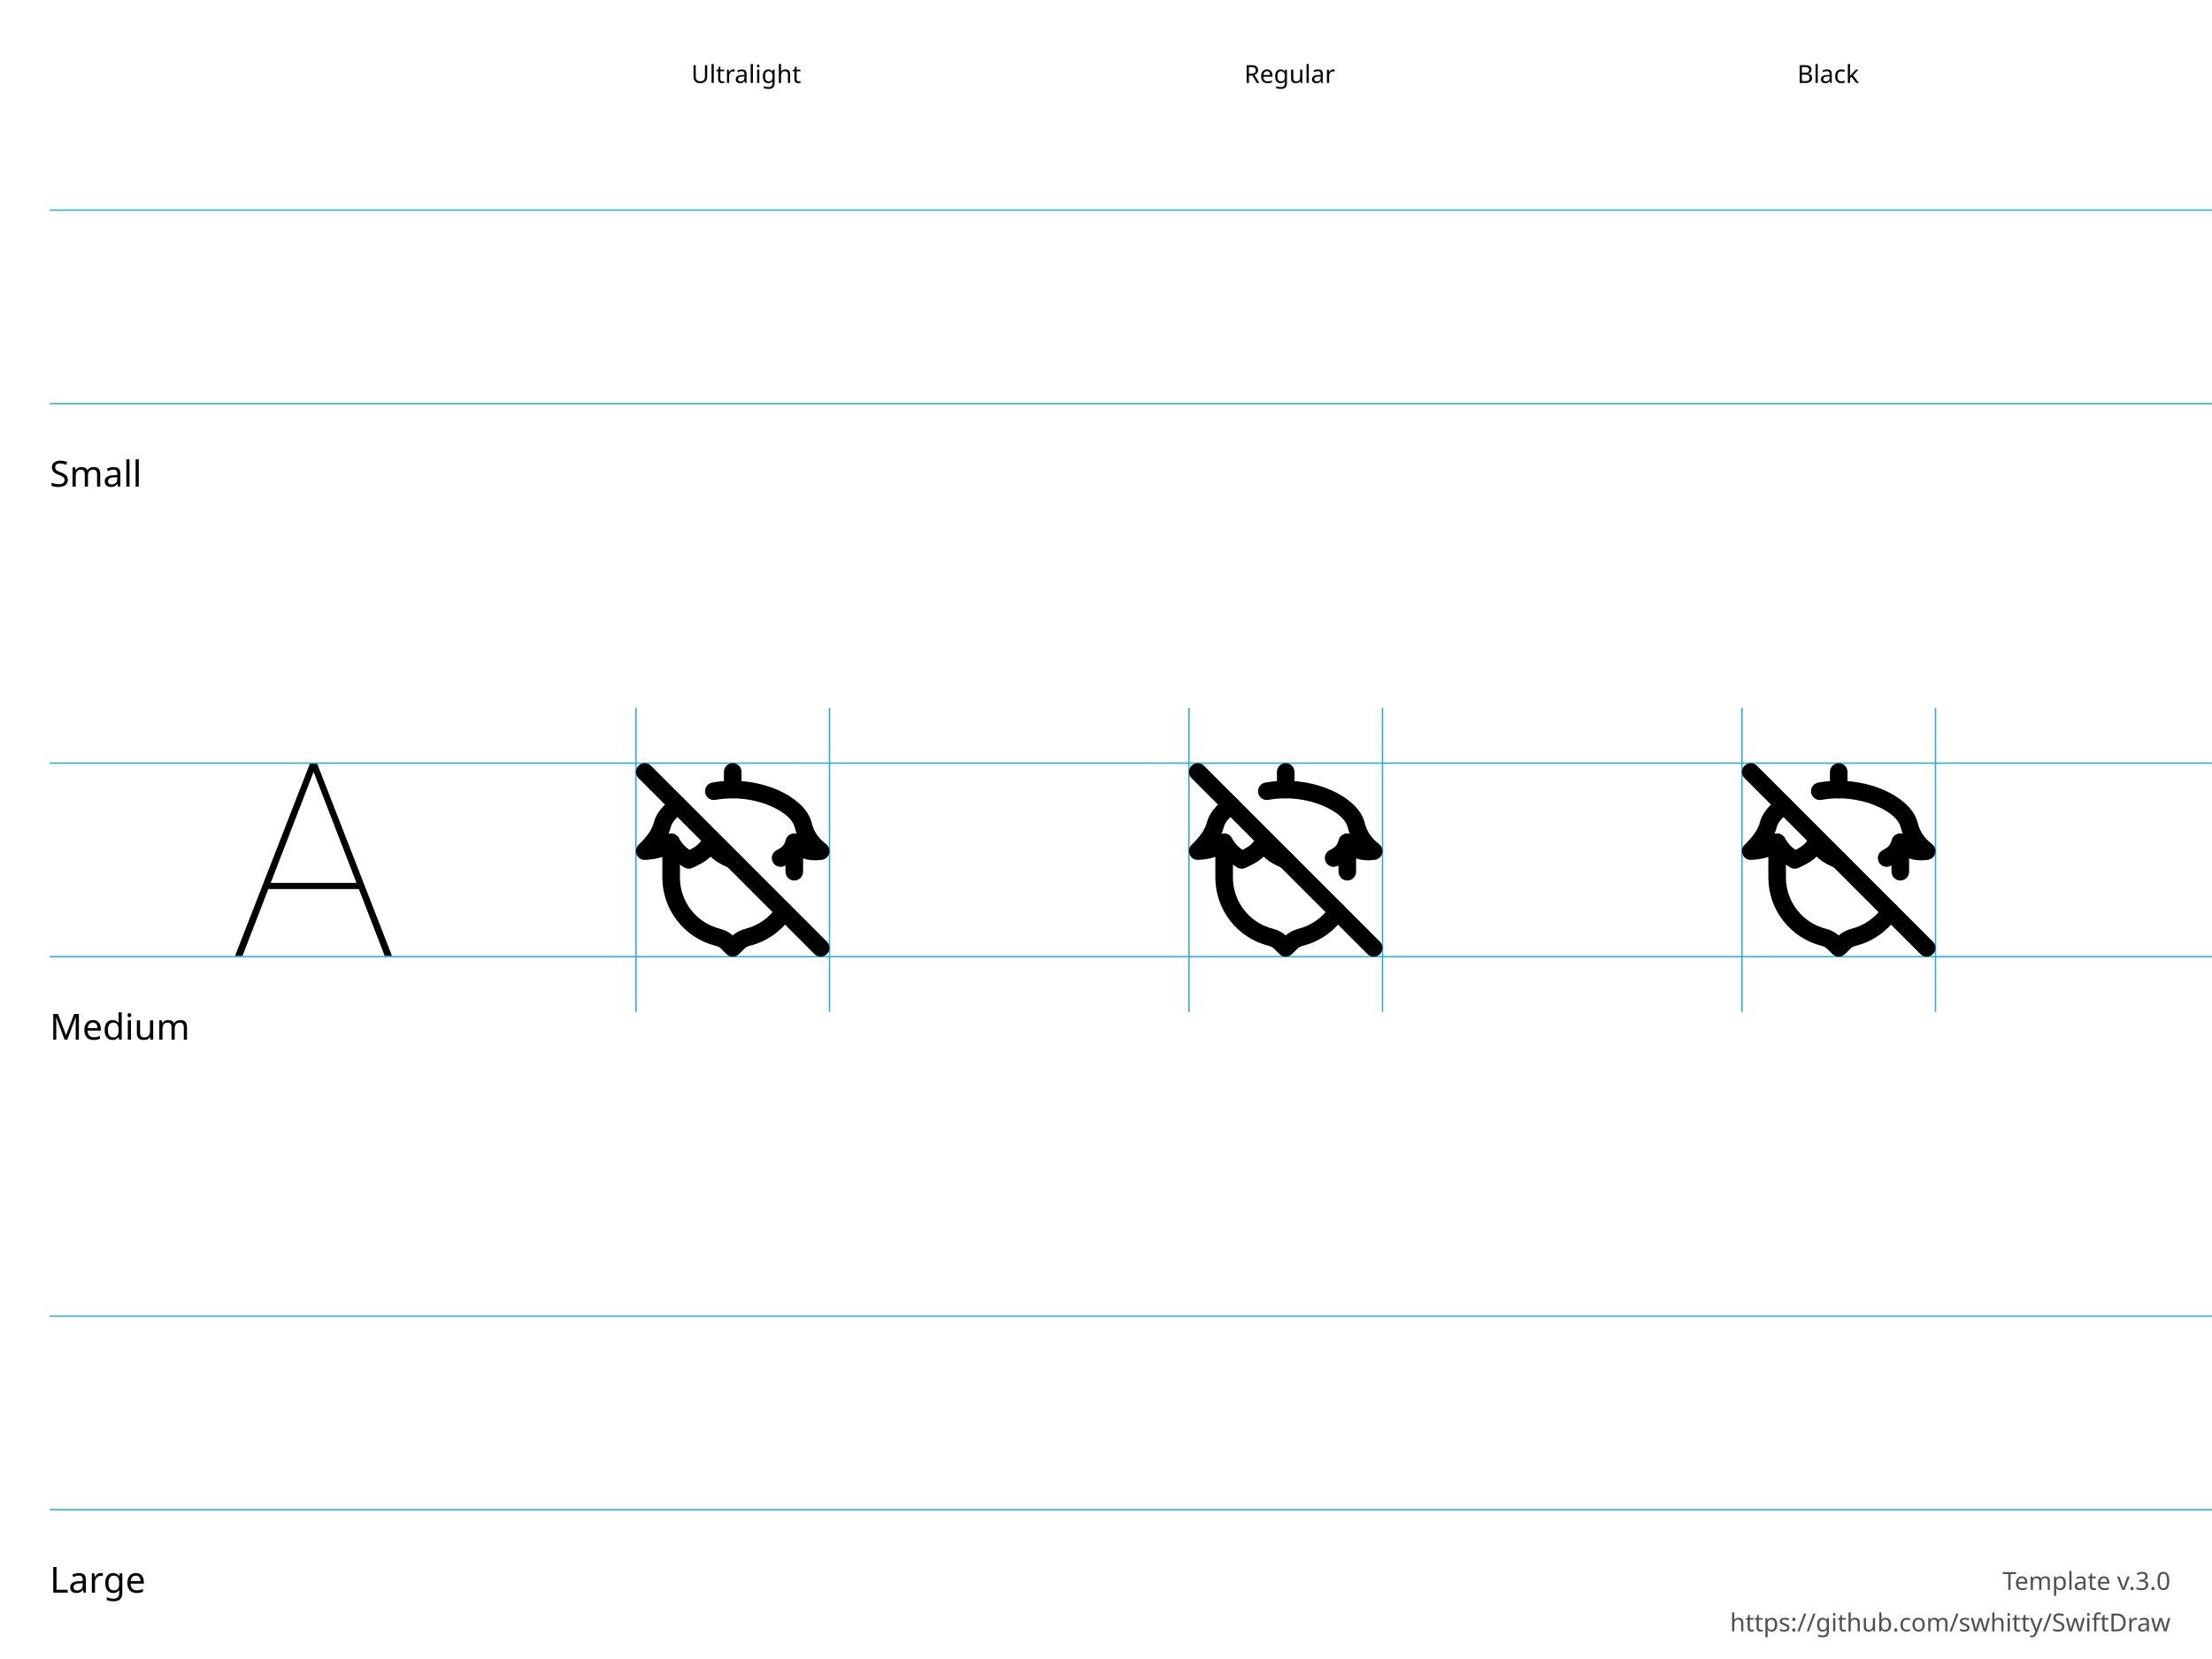
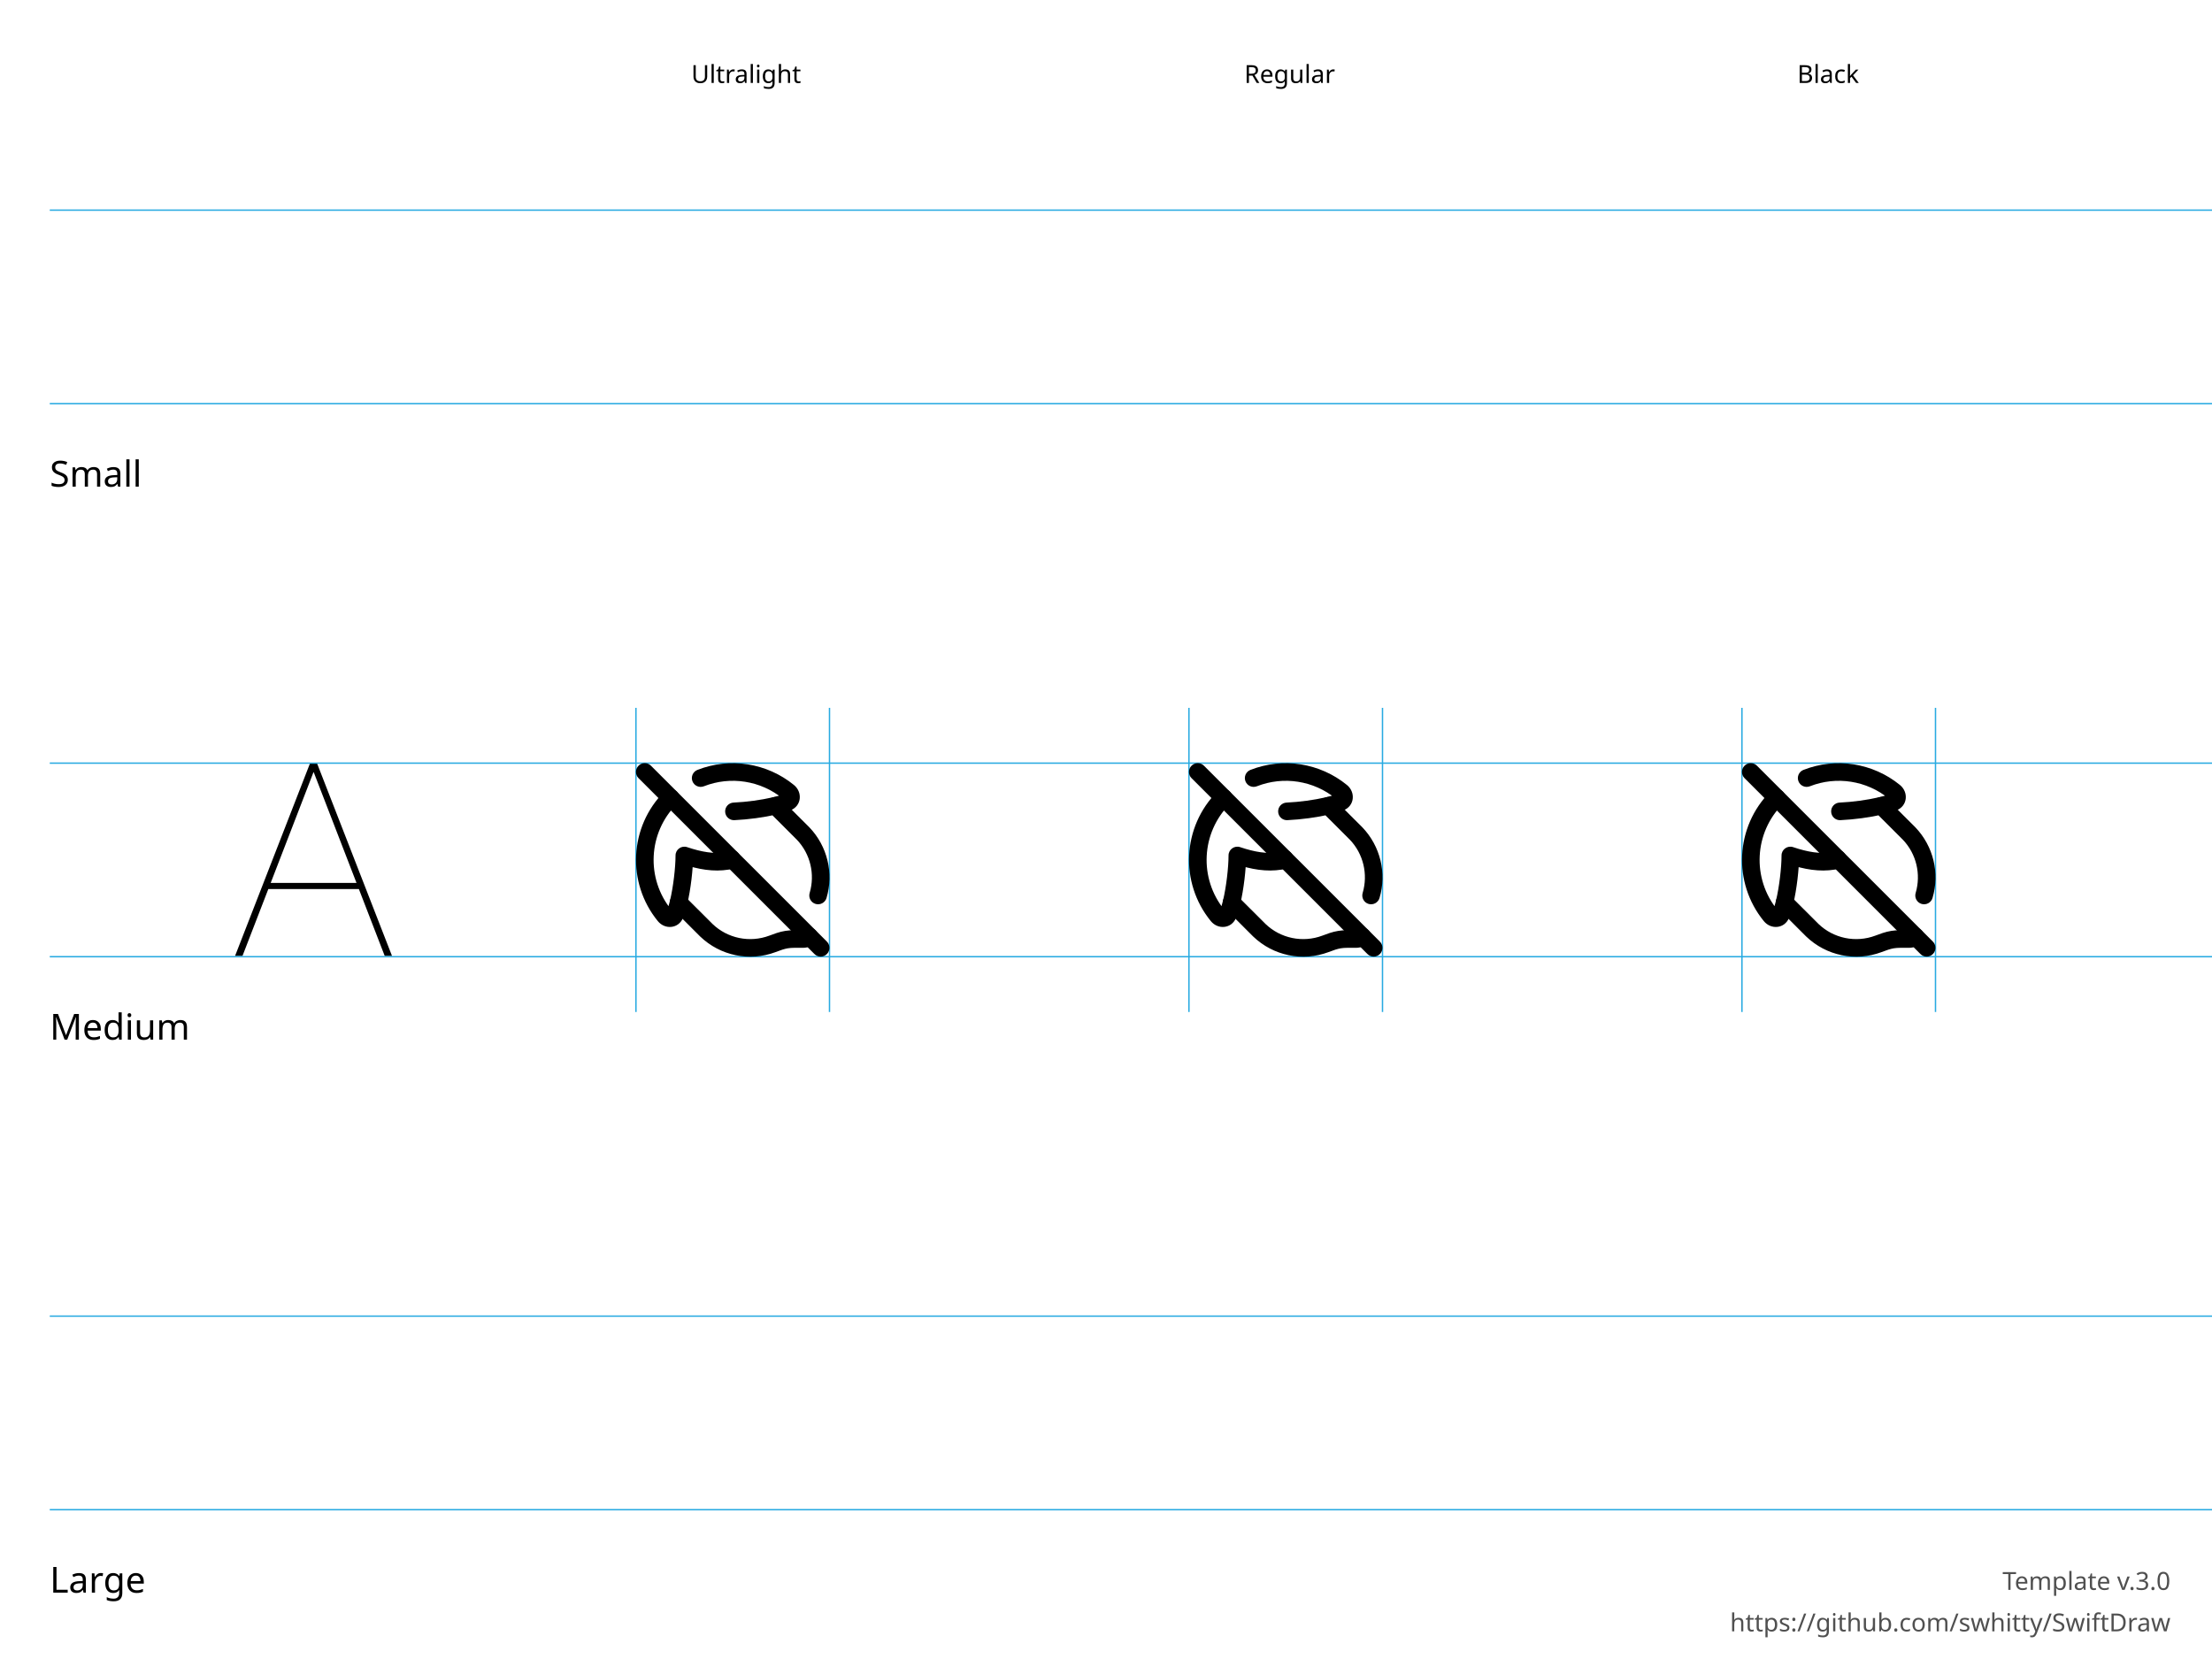
<svg xmlns="http://www.w3.org/2000/svg" height="600" width="800">
  <g id="Notes" font-family="LucidaGrande, 'Lucida Grande', sans-serif" font-size="13">
    <rect fill="white" height="600.0" width="800.0" x="0.0" y="0.0" />
    <g font-size="13">
      <text x="18.0" y="176.0">Small</text>
      <text x="18.0" y="376.0">Medium</text>
      <text x="18.0" y="576.0">Large</text>
    </g>
    <g font-size="9">
      <text x="250.0" y="30.0">Ultralight</text>
      <text x="450.0" y="30.0">Regular</text>
      <text x="650.0" y="30.0">Black</text>
      <text id="template-version" fill="#505050" text-anchor="end" x="785.0" y="575.0">Template v.3.0</text>
      <a href="https://github.com/swhitty/SwiftDraw">
        <text fill="#505050" text-anchor="end" x="785.0" y="590.0">https://github.com/swhitty/SwiftDraw</text>
      </a>
    </g>
  </g>
  <g id="Guides" stroke="rgb(39, 170, 225)" stroke-width="0.5">
    <path id="Capline-S" d="M18,76 l800,0" />
    <path id="H-reference" d="M85,145.755 L87.685,145.755 L113.369,79.287 L114.052,79.287 L114.052,76 L112.148,76 L85,145.755 Z M95.693,121.536 L130.996,121.536 L130.263,119.313 L96.474,119.313 L95.693,121.536 Z M139.15,145.755 L141.787,145.755 L114.638,76 L113.466,76 L113.466,79.287 L139.15,145.755 Z" stroke="none" transform="translate(0,200)" />
    <path id="Baseline-S" d="M18,146 l800,0" />
    <path id="left-margin-Ultralight-M" d="M230,256 l0,110" />
    <path id="right-margin-Ultralight-M" d="M300,256 l0,110" />
    <path id="left-margin-Regular-M" d="M430,256 l0,110" />
    <path id="right-margin-Regular-M" d="M500,256 l0,110" />
    <path id="left-margin-Black-M" d="M630,256 l0,110" />
    <path id="right-margin-Black-M" d="M700,256 l0,110" />
    <path id="Capline-M" d="M18,276 l800,0" />
    <path id="Baseline-M" d="M18,346 l800,0" />
    <path id="Capline-L" d="M18,476 l800,0" />
    <path id="Baseline-L" d="M18,546 l800,0" />
  </g>
  <g id="Symbols">
    <g id="Ultralight-M" transform="translate(0,200)">
-       <path d="M268.182,85.545 L268.182,79.182 C268.182,77.425 266.757,76 265,76 C263.243,76 261.818,77.425 261.818,79.182 L261.818,85.545 C261.818,87.303 263.243,88.727 265,88.727 C266.757,88.727 268.182,87.303 268.182,85.545 Z" />
-       <path d="M239.545,104.636 L239.545,117.364 C239.545,129.007 247.445,139.169 258.731,142.042 C259.616,142.265 260.306,142.626 260.772,143.092 L262.751,145.069 C263.994,146.311 266.008,146.31 267.25,145.068 L269.226,143.092 C269.691,142.627 270.382,142.266 271.261,142.044 C277.424,140.474 282.772,136.663 286.265,131.357 C287.231,129.889 286.824,127.916 285.357,126.949 C283.889,125.983 281.916,126.39 280.949,127.858 C278.329,131.839 274.316,134.699 269.697,135.875 C267.774,136.361 266.064,137.255 264.726,138.592 L262.75,140.568 L265,142.818 L267.249,140.567 L265.271,138.591 C263.934,137.254 262.224,136.36 260.294,135.873 C251.835,133.72 245.909,126.097 245.909,117.364 L245.909,104.636 C245.909,102.879 244.485,101.455 242.727,101.455 C240.97,101.455 239.545,102.879 239.545,104.636 Z" />
-       <path d="M284.091,104.636 L284.091,115.273 C284.091,117.03 285.515,118.455 287.273,118.455 C289.03,118.455 290.455,117.03 290.455,115.273 L290.455,104.636 C290.455,102.879 289.03,101.455 287.273,101.455 C285.515,101.455 284.091,102.879 284.091,104.636 Z" />
-       <path d="M266.244,108.071 C262.489,106.476 261.276,105.511 259.776,103.003 C258.545,100.945 255.566,100.937 254.323,102.989 C252.868,105.393 251.68,106.363 247.796,108.094 L250.792,108.311 C247.945,106.51 246.911,105.479 245.471,103.026 C244.535,101.431 242.441,100.967 240.919,102.018 C238.184,103.907 236.651,104.413 232.983,104.643 L235.397,110.103 C239.298,106.32 241.708,102.734 242.632,99.046 C243.027,97.465 244.562,95.585 247.054,93.855 C248.498,92.854 248.857,90.871 247.855,89.427 C246.854,87.983 244.871,87.625 243.427,88.627 C239.775,91.16 237.279,94.219 236.459,97.501 C235.867,99.863 234.091,102.505 230.967,105.534 C228.845,107.591 230.43,111.178 233.381,110.994 C238.172,110.694 240.82,109.82 244.535,107.254 L239.983,106.247 C241.958,109.611 243.716,111.365 247.39,113.689 C248.289,114.258 249.414,114.34 250.386,113.906 C255.389,111.677 257.591,109.879 259.767,106.284 L254.315,106.269 C256.563,110.03 258.837,111.839 263.756,113.929 C265.373,114.616 267.242,113.861 267.929,112.244 C268.616,110.627 267.861,108.758 266.244,108.071 Z M283.779,113.151 C287.375,111.298 289.186,109.235 290.314,105.573 L287.273,104.636 L285.161,107.016 C289.162,110.568 292.141,111.58 297.195,110.978 C299.999,110.643 301.01,107.094 298.804,105.332 C295.714,102.864 294.311,100.588 293.542,97.503 C291.447,89.122 278.493,82.364 265,82.364 C262.503,82.364 260.021,82.588 257.596,83.025 C255.866,83.336 254.716,84.99 255.028,86.72 C255.339,88.449 256.993,89.599 258.723,89.288 C260.778,88.918 262.883,88.727 265,88.727 C275.901,88.727 286.121,94.06 287.368,99.044 C288.466,103.445 290.618,106.938 294.832,110.304 L296.442,104.659 C293.251,105.039 292.065,104.636 289.385,102.257 C287.654,100.72 284.913,101.488 284.232,103.7 C283.624,105.672 282.984,106.402 280.865,107.494 C279.302,108.299 278.689,110.217 279.493,111.78 C280.298,113.342 282.217,113.956 283.779,113.151 Z" />
-       <path d="M230.932,81.432 L294.568,145.068 C295.811,146.311 297.826,146.311 299.068,145.068 C300.311,143.825 300.311,141.811 299.068,140.568 L235.432,76.932 C234.189,75.689 232.175,75.689 230.932,76.932 C229.689,78.175 229.689,80.189 230.932,81.432 Z" />
+       <path d="M262.305,108.336 C262.362,108.278 262.436,108.24 262.517,108.227 C258.302,108.89 253.846,108.172 248.51,106.38 C246.448,105.688 244.316,107.222 244.316,109.395 C244.316,113.702 243.503,120.75 242.326,125.66 C242.014,127.018 241.615,128.321 241.125,129.592 C241.441,128.808 242.518,128.717 242.838,129.111 C233.546,117.725 234.383,101.159 244.774,90.771 C246.016,89.529 246.016,87.515 244.774,86.273 C243.532,85.031 241.517,85.031 240.275,86.273 C227.575,98.97 226.552,119.217 237.906,133.129 C240.503,136.319 245.437,135.903 247.043,131.928 C247.66,130.329 248.148,128.735 248.52,127.113 C249.808,121.741 250.678,114.195 250.678,109.395 L246.484,112.41 C252.704,114.499 258.078,115.364 263.516,114.509 C264.786,114.305 265.948,113.705 266.842,112.795 C268.074,111.543 268.057,109.529 266.804,108.298 C265.551,107.066 263.536,107.084 262.305,108.336 Z" />
+       <path d="M265.591,96.622 C270.816,96.371 276.009,95.668 281.112,94.519 L278.164,93.665 L288.194,103.693 C293.055,108.778 294.84,116.15 292.82,122.963 C292.321,124.647 293.282,126.417 294.967,126.916 C296.651,127.415 298.422,126.454 298.921,124.77 C301.588,115.77 299.231,106.031 292.743,99.246 L282.663,89.167 C281.891,88.396 280.778,88.074 279.714,88.313 C274.971,89.381 270.143,90.035 265.287,90.268 C263.532,90.352 262.177,91.843 262.261,93.598 C262.346,95.352 263.836,96.706 265.591,96.622 Z" />
+       <path d="M230.932,81.429 L294.556,145.04 C295.799,146.282 297.813,146.282 299.055,145.04 C300.298,143.798 300.298,141.784 299.055,140.542 L235.431,76.932 C234.188,75.689 232.174,75.689 230.932,76.932 C229.689,78.174 229.689,80.187 230.932,81.429 Z" />
+       <path d="M290.443,136.43 C290.443,136.43 290.443,136.43 290.443,136.43 L287.262,136.43 C284.888,136.43 283.018,136.746 280.936,137.42 C280.227,137.65 280.691,137.48 278.252,138.383 C271.135,141.047 263.132,139.394 257.661,134.137 L247.668,124.152 C246.425,122.91 244.411,122.911 243.169,124.153 C241.927,125.396 241.928,127.41 243.171,128.651 L253.207,138.679 C260.488,145.676 271.072,147.862 280.472,144.345 C282.734,143.507 282.319,143.659 282.897,143.471 C284.366,142.996 285.578,142.791 287.262,142.791 L290.443,142.791 C292.131,142.79 293.749,142.12 294.942,140.927 C296.185,139.685 296.184,137.671 294.942,136.429 C293.699,135.187 291.685,135.188 290.443,136.43 Z" />
+       <path d="M254.563,84.368 C264.19,80.591 275.106,82.298 283.12,88.833 C282.723,88.51 282.814,87.426 283.607,87.121 C282.333,87.613 281.029,88.011 279.701,88.316 C277.989,88.709 276.919,90.415 277.312,92.127 C277.705,93.839 279.412,94.909 281.125,94.516 C282.747,94.144 284.341,93.656 285.894,93.057 C289.921,91.509 290.34,86.507 287.139,83.902 C277.347,75.916 264.005,73.83 252.239,78.446 C250.604,79.088 249.798,80.934 250.44,82.569 C251.082,84.204 252.928,85.009 254.563,84.368 Z" />
    </g>
    <g id="Regular-M" transform="translate(0,200)">
-       <path d="M468.182,85.545 L468.182,79.182 C468.182,77.425 466.757,76 465,76 C463.243,76 461.818,77.425 461.818,79.182 L461.818,85.545 C461.818,87.303 463.243,88.727 465,88.727 C466.757,88.727 468.182,87.303 468.182,85.545 Z" />
-       <path d="M439.545,104.636 L439.545,117.364 C439.545,129.007 447.445,139.169 458.731,142.042 C459.616,142.265 460.306,142.626 460.772,143.092 L462.751,145.069 C463.994,146.311 466.008,146.31 467.25,145.068 L469.226,143.092 C469.691,142.627 470.382,142.266 471.261,142.044 C477.424,140.474 482.772,136.663 486.265,131.357 C487.231,129.889 486.824,127.916 485.357,126.949 C483.889,125.983 481.916,126.39 480.949,127.858 C478.329,131.839 474.316,134.699 469.697,135.875 C467.774,136.361 466.064,137.255 464.726,138.592 L462.75,140.568 L465,142.818 L467.249,140.567 L465.271,138.591 C463.934,137.254 462.224,136.36 460.294,135.873 C451.835,133.72 445.909,126.097 445.909,117.364 L445.909,104.636 C445.909,102.879 444.485,101.455 442.727,101.455 C440.97,101.455 439.545,102.879 439.545,104.636 Z" />
-       <path d="M484.091,104.636 L484.091,115.273 C484.091,117.03 485.515,118.455 487.273,118.455 C489.03,118.455 490.455,117.03 490.455,115.273 L490.455,104.636 C490.455,102.879 489.03,101.455 487.273,101.455 C485.515,101.455 484.091,102.879 484.091,104.636 Z" />
-       <path d="M466.244,108.071 C462.489,106.476 461.276,105.511 459.776,103.003 C458.545,100.945 455.566,100.937 454.323,102.989 C452.868,105.393 451.68,106.363 447.796,108.094 L450.792,108.311 C447.945,106.51 446.911,105.479 445.471,103.026 C444.535,101.431 442.441,100.967 440.919,102.018 C438.184,103.907 436.651,104.413 432.983,104.643 L435.397,110.103 C439.298,106.32 441.708,102.734 442.632,99.046 C443.027,97.465 444.562,95.585 447.054,93.855 C448.498,92.854 448.857,90.871 447.855,89.427 C446.854,87.983 444.871,87.625 443.427,88.627 C439.775,91.16 437.279,94.219 436.459,97.501 C435.867,99.863 434.091,102.505 430.967,105.534 C428.845,107.591 430.43,111.178 433.381,110.994 C438.172,110.694 440.82,109.82 444.535,107.254 L439.983,106.247 C441.958,109.611 443.716,111.365 447.39,113.689 C448.289,114.258 449.414,114.34 450.386,113.906 C455.389,111.677 457.591,109.879 459.767,106.284 L454.315,106.269 C456.563,110.03 458.837,111.839 463.756,113.929 C465.373,114.616 467.242,113.861 467.929,112.244 C468.616,110.627 467.861,108.758 466.244,108.071 Z M483.779,113.151 C487.375,111.298 489.186,109.235 490.314,105.573 L487.273,104.636 L485.161,107.016 C489.162,110.568 492.141,111.58 497.195,110.978 C499.999,110.643 501.01,107.094 498.804,105.332 C495.714,102.864 494.311,100.588 493.542,97.503 C491.447,89.122 478.493,82.364 465,82.364 C462.503,82.364 460.021,82.588 457.596,83.025 C455.866,83.336 454.716,84.99 455.028,86.72 C455.339,88.449 456.993,89.599 458.723,89.288 C460.778,88.918 462.883,88.727 465,88.727 C475.901,88.727 486.121,94.06 487.368,99.044 C488.466,103.445 490.618,106.938 494.832,110.304 L496.442,104.659 C493.251,105.039 492.065,104.636 489.385,102.257 C487.654,100.72 484.913,101.488 484.232,103.7 C483.624,105.672 482.984,106.402 480.865,107.494 C479.302,108.299 478.689,110.217 479.493,111.78 C480.298,113.342 482.217,113.956 483.779,113.151 Z" />
-       <path d="M430.932,81.432 L494.568,145.068 C495.811,146.311 497.826,146.311 499.068,145.068 C500.311,143.825 500.311,141.811 499.068,140.568 L435.432,76.932 C434.189,75.689 432.174,75.689 430.932,76.932 C429.689,78.175 429.689,80.189 430.932,81.432 Z" />
+       <path d="M462.305,108.336 C462.362,108.278 462.436,108.24 462.517,108.227 C458.302,108.89 453.846,108.172 448.51,106.38 C446.448,105.688 444.316,107.222 444.316,109.395 C444.316,113.702 443.503,120.75 442.326,125.66 C442.014,127.018 441.615,128.321 441.125,129.592 C441.441,128.808 442.518,128.717 442.838,129.111 C433.546,117.725 434.383,101.159 444.774,90.771 C446.016,89.529 446.016,87.515 444.774,86.273 C443.532,85.031 441.517,85.031 440.275,86.273 C427.575,98.97 426.552,119.217 437.906,133.129 C440.503,136.319 445.437,135.903 447.043,131.928 C447.66,130.329 448.148,128.735 448.52,127.113 C449.808,121.741 450.678,114.195 450.678,109.395 L446.484,112.41 C452.704,114.499 458.078,115.364 463.516,114.509 C464.786,114.305 465.948,113.705 466.842,112.795 C468.074,111.543 468.057,109.529 466.804,108.298 C465.551,107.066 463.536,107.084 462.305,108.336 Z" />
+       <path d="M465.591,96.622 C470.816,96.371 476.009,95.668 481.112,94.519 L478.164,93.665 L488.194,103.693 C493.055,108.778 494.84,116.15 492.82,122.963 C492.321,124.647 493.282,126.417 494.967,126.916 C496.651,127.415 498.422,126.454 498.921,124.77 C501.588,115.77 499.231,106.031 492.743,99.246 L482.663,89.167 C481.891,88.396 480.778,88.074 479.714,88.313 C474.971,89.381 470.143,90.035 465.287,90.268 C463.532,90.352 462.177,91.843 462.261,93.598 C462.346,95.352 463.836,96.706 465.591,96.622 Z" />
+       <path d="M430.932,81.429 L494.556,145.04 C495.799,146.282 497.813,146.282 499.055,145.04 C500.298,143.798 500.298,141.784 499.055,140.542 L435.431,76.932 C434.188,75.689 432.174,75.689 430.932,76.932 C429.689,78.174 429.689,80.187 430.932,81.429 Z" />
+       <path d="M490.443,136.43 C490.443,136.43 490.443,136.43 490.443,136.43 L487.262,136.43 C484.888,136.43 483.018,136.746 480.936,137.42 C480.227,137.65 480.691,137.48 478.252,138.383 C471.135,141.047 463.132,139.394 457.661,134.137 L447.668,124.152 C446.425,122.91 444.411,122.911 443.169,124.153 C441.927,125.396 441.928,127.41 443.171,128.651 L453.207,138.679 C460.488,145.676 471.072,147.862 480.472,144.345 C482.734,143.507 482.319,143.659 482.897,143.471 C484.366,142.996 485.578,142.791 487.262,142.791 L490.443,142.791 C492.131,142.79 493.749,142.12 494.942,140.927 C496.185,139.685 496.184,137.671 494.942,136.429 C493.699,135.187 491.685,135.188 490.443,136.43 Z" />
+       <path d="M454.563,84.368 C464.19,80.591 475.106,82.298 483.12,88.833 C482.723,88.51 482.814,87.426 483.607,87.121 C482.333,87.613 481.029,88.011 479.701,88.316 C477.989,88.709 476.919,90.415 477.312,92.127 C477.705,93.839 479.412,94.909 481.125,94.516 C482.747,94.144 484.341,93.656 485.894,93.057 C489.921,91.509 490.34,86.507 487.139,83.902 C477.347,75.916 464.005,73.83 452.239,78.446 C450.604,79.088 449.798,80.934 450.44,82.569 C451.082,84.204 452.928,85.009 454.563,84.368 Z" />
    </g>
    <g id="Black-M" transform="translate(0,200)">
-       <path d="M668.182,85.545 L668.182,79.182 C668.182,77.425 666.757,76 665,76 C663.243,76 661.818,77.425 661.818,79.182 L661.818,85.545 C661.818,87.303 663.243,88.727 665,88.727 C666.757,88.727 668.182,87.303 668.182,85.545 Z" />
-       <path d="M639.545,104.636 L639.545,117.364 C639.545,129.007 647.445,139.169 658.731,142.042 C659.616,142.265 660.306,142.626 660.772,143.092 L662.751,145.069 C663.994,146.311 666.008,146.31 667.25,145.068 L669.226,143.092 C669.691,142.627 670.382,142.266 671.261,142.044 C677.424,140.474 682.772,136.663 686.265,131.357 C687.231,129.889 686.824,127.916 685.357,126.949 C683.889,125.983 681.916,126.39 680.95,127.858 C678.329,131.839 674.316,134.699 669.697,135.875 C667.774,136.361 666.064,137.255 664.726,138.592 L662.75,140.568 L665,142.818 L667.249,140.567 L665.271,138.591 C663.934,137.254 662.224,136.36 660.294,135.873 C651.835,133.72 645.909,126.097 645.909,117.364 L645.909,104.636 C645.909,102.879 644.485,101.455 642.727,101.455 C640.97,101.455 639.545,102.879 639.545,104.636 Z" />
-       <path d="M684.091,104.636 L684.091,115.273 C684.091,117.03 685.515,118.455 687.273,118.455 C689.03,118.455 690.455,117.03 690.455,115.273 L690.455,104.636 C690.455,102.879 689.03,101.455 687.273,101.455 C685.515,101.455 684.091,102.879 684.091,104.636 Z" />
-       <path d="M666.244,108.071 C662.489,106.476 661.276,105.511 659.776,103.003 C658.545,100.945 655.566,100.937 654.323,102.989 C652.868,105.393 651.68,106.363 647.796,108.094 L650.792,108.311 C647.945,106.51 646.911,105.479 645.471,103.026 C644.535,101.431 642.441,100.967 640.919,102.018 C638.184,103.907 636.651,104.413 632.983,104.643 L635.397,110.103 C639.298,106.32 641.708,102.734 642.632,99.046 C643.027,97.465 644.562,95.585 647.054,93.855 C648.498,92.854 648.857,90.871 647.855,89.427 C646.854,87.983 644.871,87.625 643.427,88.627 C639.775,91.16 637.279,94.219 636.459,97.501 C635.867,99.863 634.091,102.505 630.967,105.534 C628.845,107.591 630.43,111.178 633.381,110.994 C638.172,110.694 640.82,109.82 644.535,107.254 L639.983,106.247 C641.958,109.611 643.716,111.365 647.39,113.689 C648.289,114.258 649.414,114.34 650.386,113.906 C655.389,111.677 657.591,109.879 659.767,106.284 L654.315,106.269 C656.563,110.03 658.837,111.839 663.756,113.929 C665.373,114.616 667.242,113.861 667.929,112.244 C668.616,110.627 667.861,108.758 666.244,108.071 Z M683.779,113.151 C687.375,111.298 689.186,109.235 690.314,105.573 L687.273,104.636 L685.161,107.016 C689.162,110.568 692.141,111.58 697.195,110.978 C699.999,110.643 701.01,107.094 698.804,105.332 C695.714,102.864 694.311,100.588 693.542,97.503 C691.447,89.122 678.493,82.364 665,82.364 C662.503,82.364 660.021,82.588 657.596,83.025 C655.866,83.336 654.716,84.99 655.028,86.72 C655.339,88.449 656.993,89.599 658.723,89.288 C660.778,88.918 662.883,88.727 665,88.727 C675.901,88.727 686.122,94.06 687.368,99.044 C688.466,103.445 690.618,106.938 694.832,110.304 L696.442,104.659 C693.251,105.039 692.065,104.636 689.385,102.257 C687.654,100.72 684.913,101.488 684.232,103.7 C683.624,105.672 682.984,106.402 680.865,107.494 C679.302,108.299 678.688,110.217 679.493,111.78 C680.298,113.342 682.217,113.956 683.779,113.151 Z" />
-       <path d="M630.932,81.432 L694.568,145.068 C695.811,146.311 697.826,146.311 699.068,145.068 C700.311,143.825 700.311,141.811 699.068,140.568 L635.432,76.932 C634.189,75.689 632.174,75.689 630.932,76.932 C629.689,78.175 629.689,80.189 630.932,81.432 Z" />
+       <path d="M662.305,108.336 C662.362,108.278 662.436,108.24 662.517,108.227 C658.302,108.89 653.846,108.172 648.51,106.38 C646.448,105.688 644.316,107.222 644.316,109.395 C644.316,113.702 643.503,120.75 642.326,125.66 C642.014,127.018 641.615,128.321 641.125,129.592 C641.441,128.808 642.518,128.717 642.838,129.111 C633.546,117.725 634.383,101.159 644.774,90.771 C646.016,89.529 646.016,87.515 644.774,86.273 C643.532,85.031 641.517,85.031 640.275,86.273 C627.576,98.97 626.552,119.217 637.906,133.129 C640.503,136.319 645.437,135.903 647.043,131.928 C647.66,130.329 648.148,128.735 648.52,127.113 C649.808,121.741 650.678,114.195 650.678,109.395 L646.484,112.41 C652.704,114.499 658.078,115.364 663.516,114.509 C664.786,114.305 665.948,113.705 666.842,112.795 C668.074,111.543 668.057,109.529 666.804,108.298 C665.551,107.066 663.536,107.084 662.305,108.336 Z" />
+       <path d="M665.591,96.622 C670.816,96.371 676.009,95.668 681.112,94.519 L678.164,93.665 L688.194,103.693 C693.055,108.778 694.84,116.15 692.82,122.963 C692.321,124.647 693.282,126.417 694.967,126.916 C696.651,127.415 698.422,126.454 698.921,124.77 C701.588,115.77 699.231,106.031 692.743,99.246 L682.663,89.167 C681.891,88.396 680.778,88.074 679.714,88.313 C674.971,89.381 670.143,90.035 665.286,90.268 C663.532,90.352 662.177,91.843 662.261,93.598 C662.346,95.352 663.836,96.706 665.591,96.622 Z" />
+       <path d="M630.932,81.429 L694.556,145.04 C695.799,146.282 697.813,146.282 699.055,145.04 C700.298,143.798 700.298,141.784 699.055,140.542 L635.431,76.932 C634.188,75.689 632.174,75.689 630.932,76.932 C629.689,78.174 629.689,80.187 630.932,81.429 Z" />
+       <path d="M690.443,136.43 C690.443,136.43 690.443,136.43 690.443,136.43 L687.262,136.43 C684.888,136.43 683.018,136.746 680.936,137.42 C680.227,137.65 680.691,137.48 678.252,138.383 C671.135,141.047 663.132,139.394 657.661,134.137 L647.668,124.152 C646.425,122.91 644.411,122.911 643.169,124.153 C641.927,125.396 641.928,127.41 643.171,128.651 L653.207,138.679 C660.488,145.676 671.072,147.862 680.472,144.345 C682.734,143.507 682.319,143.659 682.897,143.471 C684.366,142.996 685.578,142.791 687.262,142.791 L690.443,142.791 C692.131,142.79 693.75,142.12 694.942,140.927 C696.185,139.685 696.184,137.671 694.942,136.429 C693.699,135.187 691.685,135.188 690.443,136.43 Z" />
+       <path d="M654.563,84.368 C664.19,80.591 675.106,82.298 683.12,88.833 C682.723,88.51 682.814,87.426 683.607,87.121 C682.333,87.613 681.029,88.011 679.701,88.316 C677.989,88.709 676.919,90.415 677.312,92.127 C677.705,93.839 679.412,94.909 681.125,94.516 C682.747,94.144 684.341,93.656 685.894,93.057 C689.921,91.509 690.34,86.507 687.139,83.902 C677.347,75.916 664.005,73.83 652.239,78.446 C650.604,79.088 649.798,80.934 650.44,82.569 C651.082,84.204 652.928,85.009 654.563,84.368 Z" />
    </g>
  </g>
</svg>
